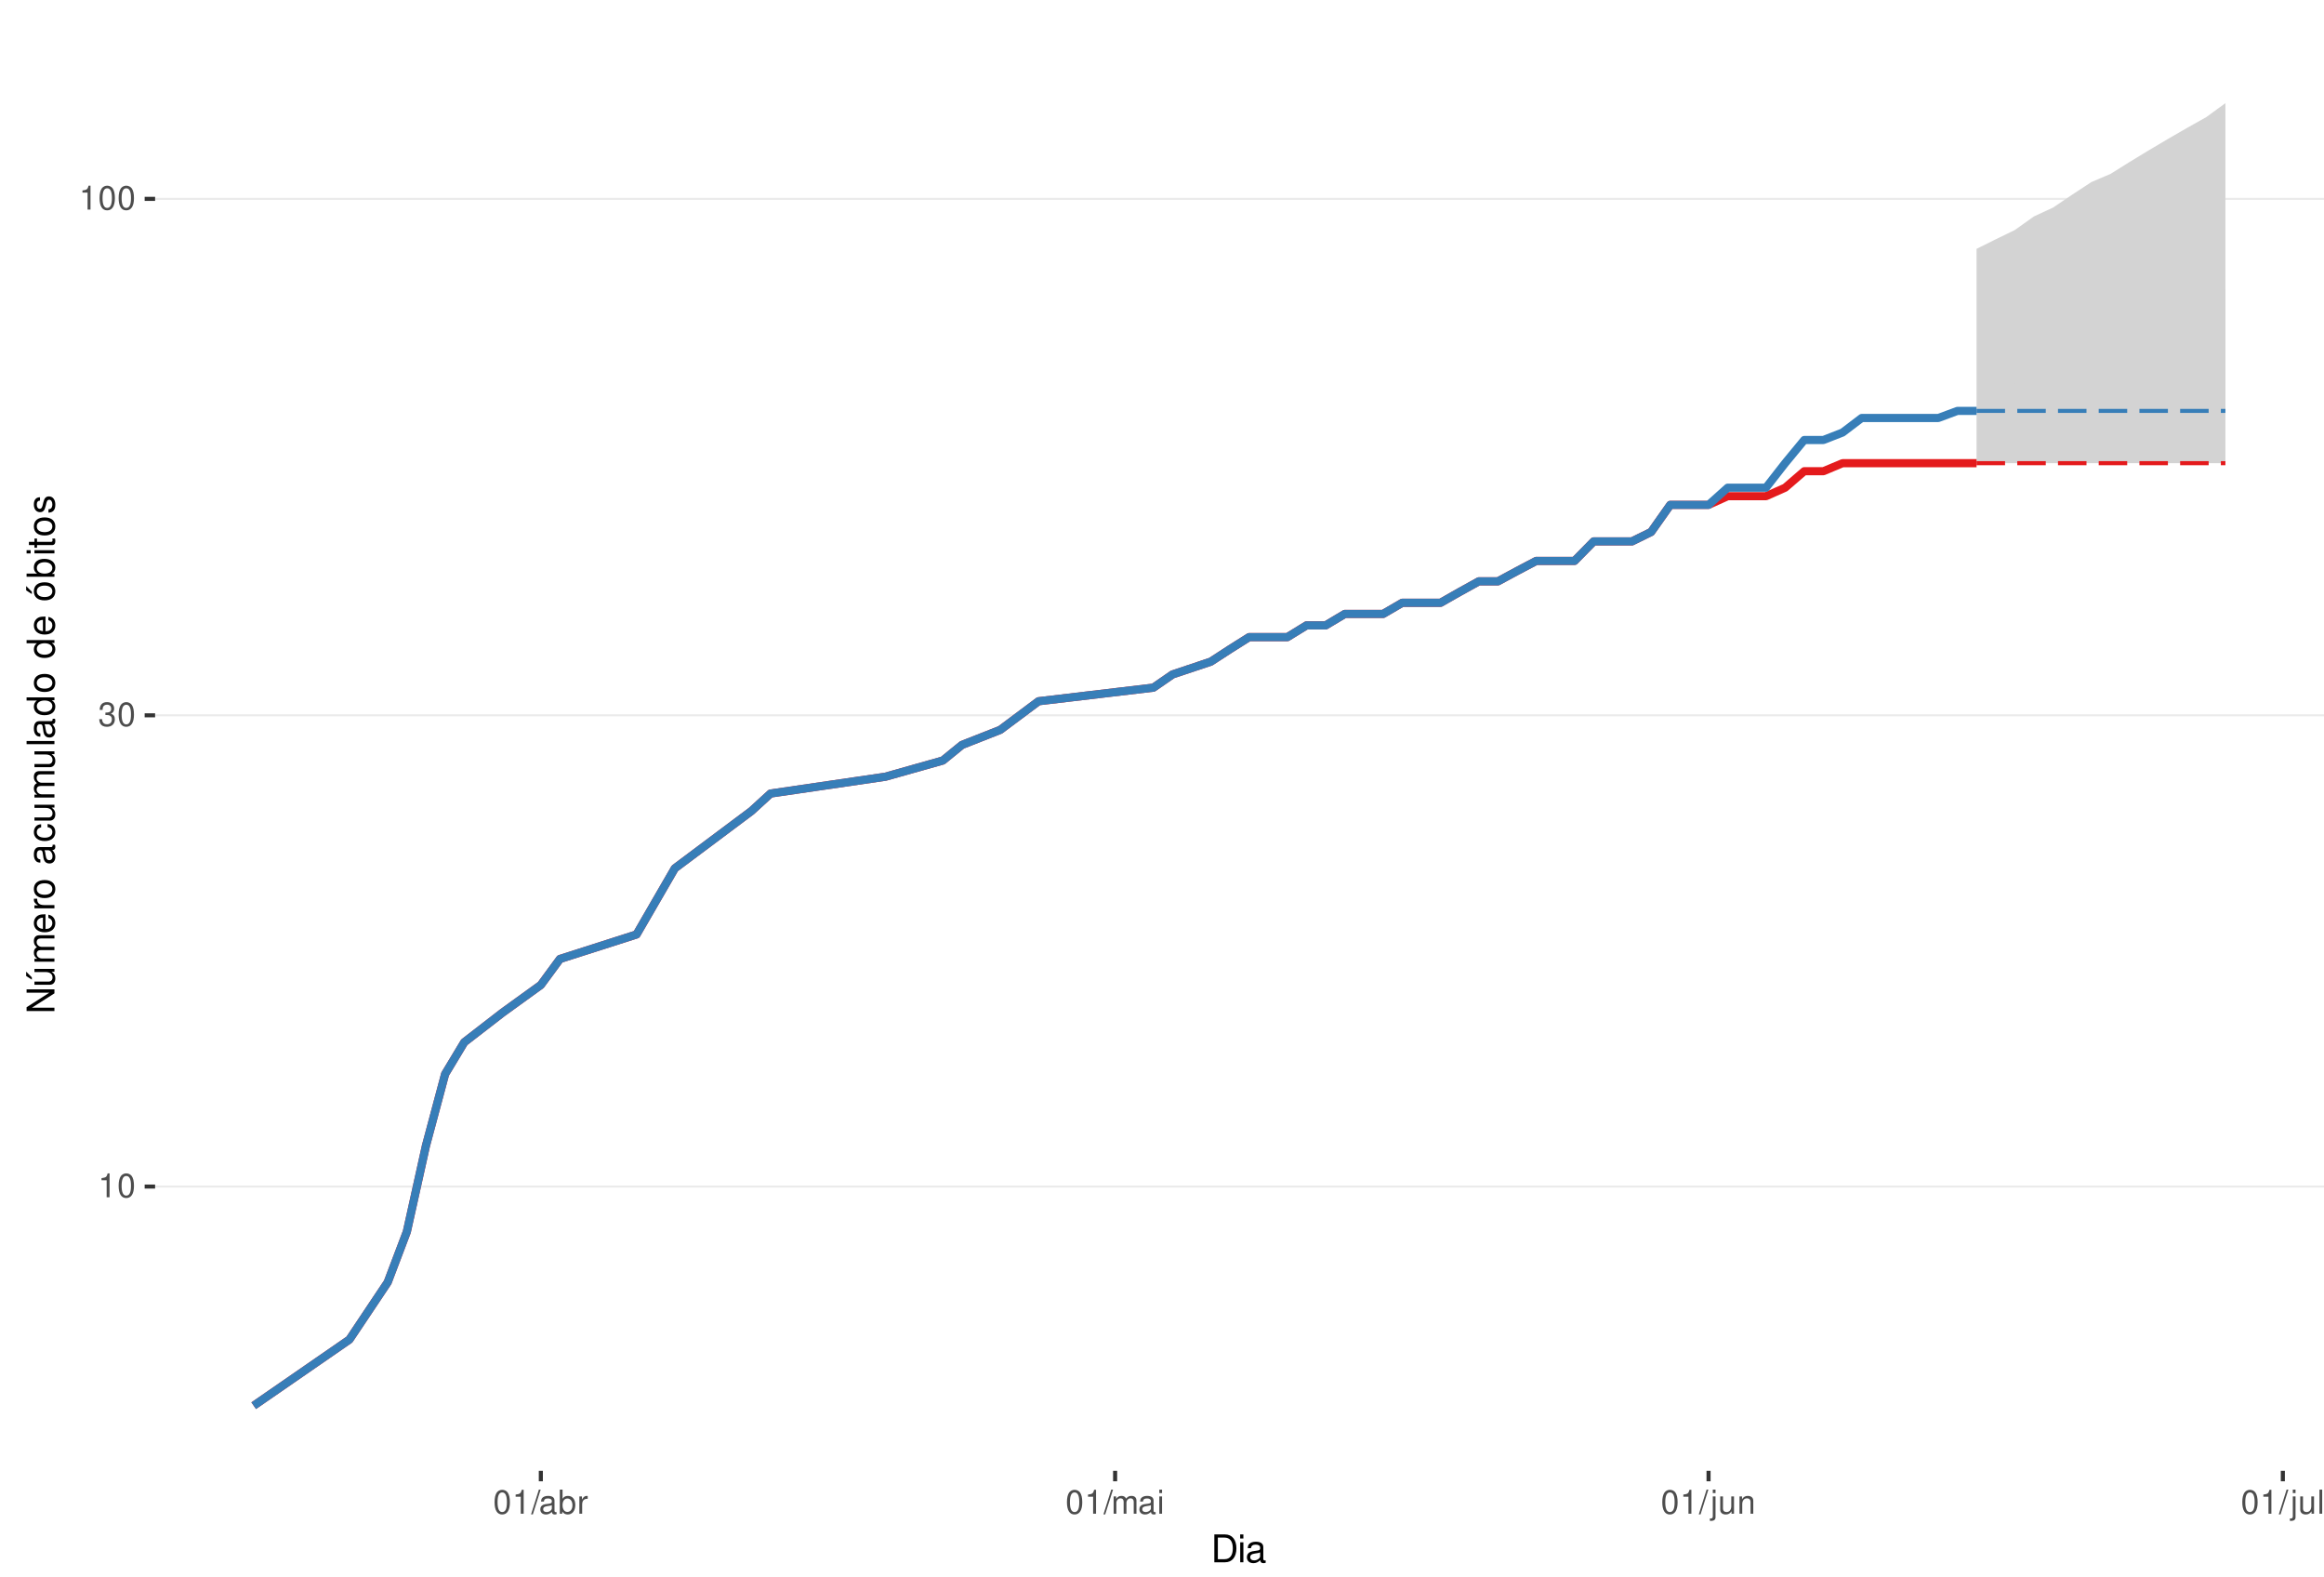
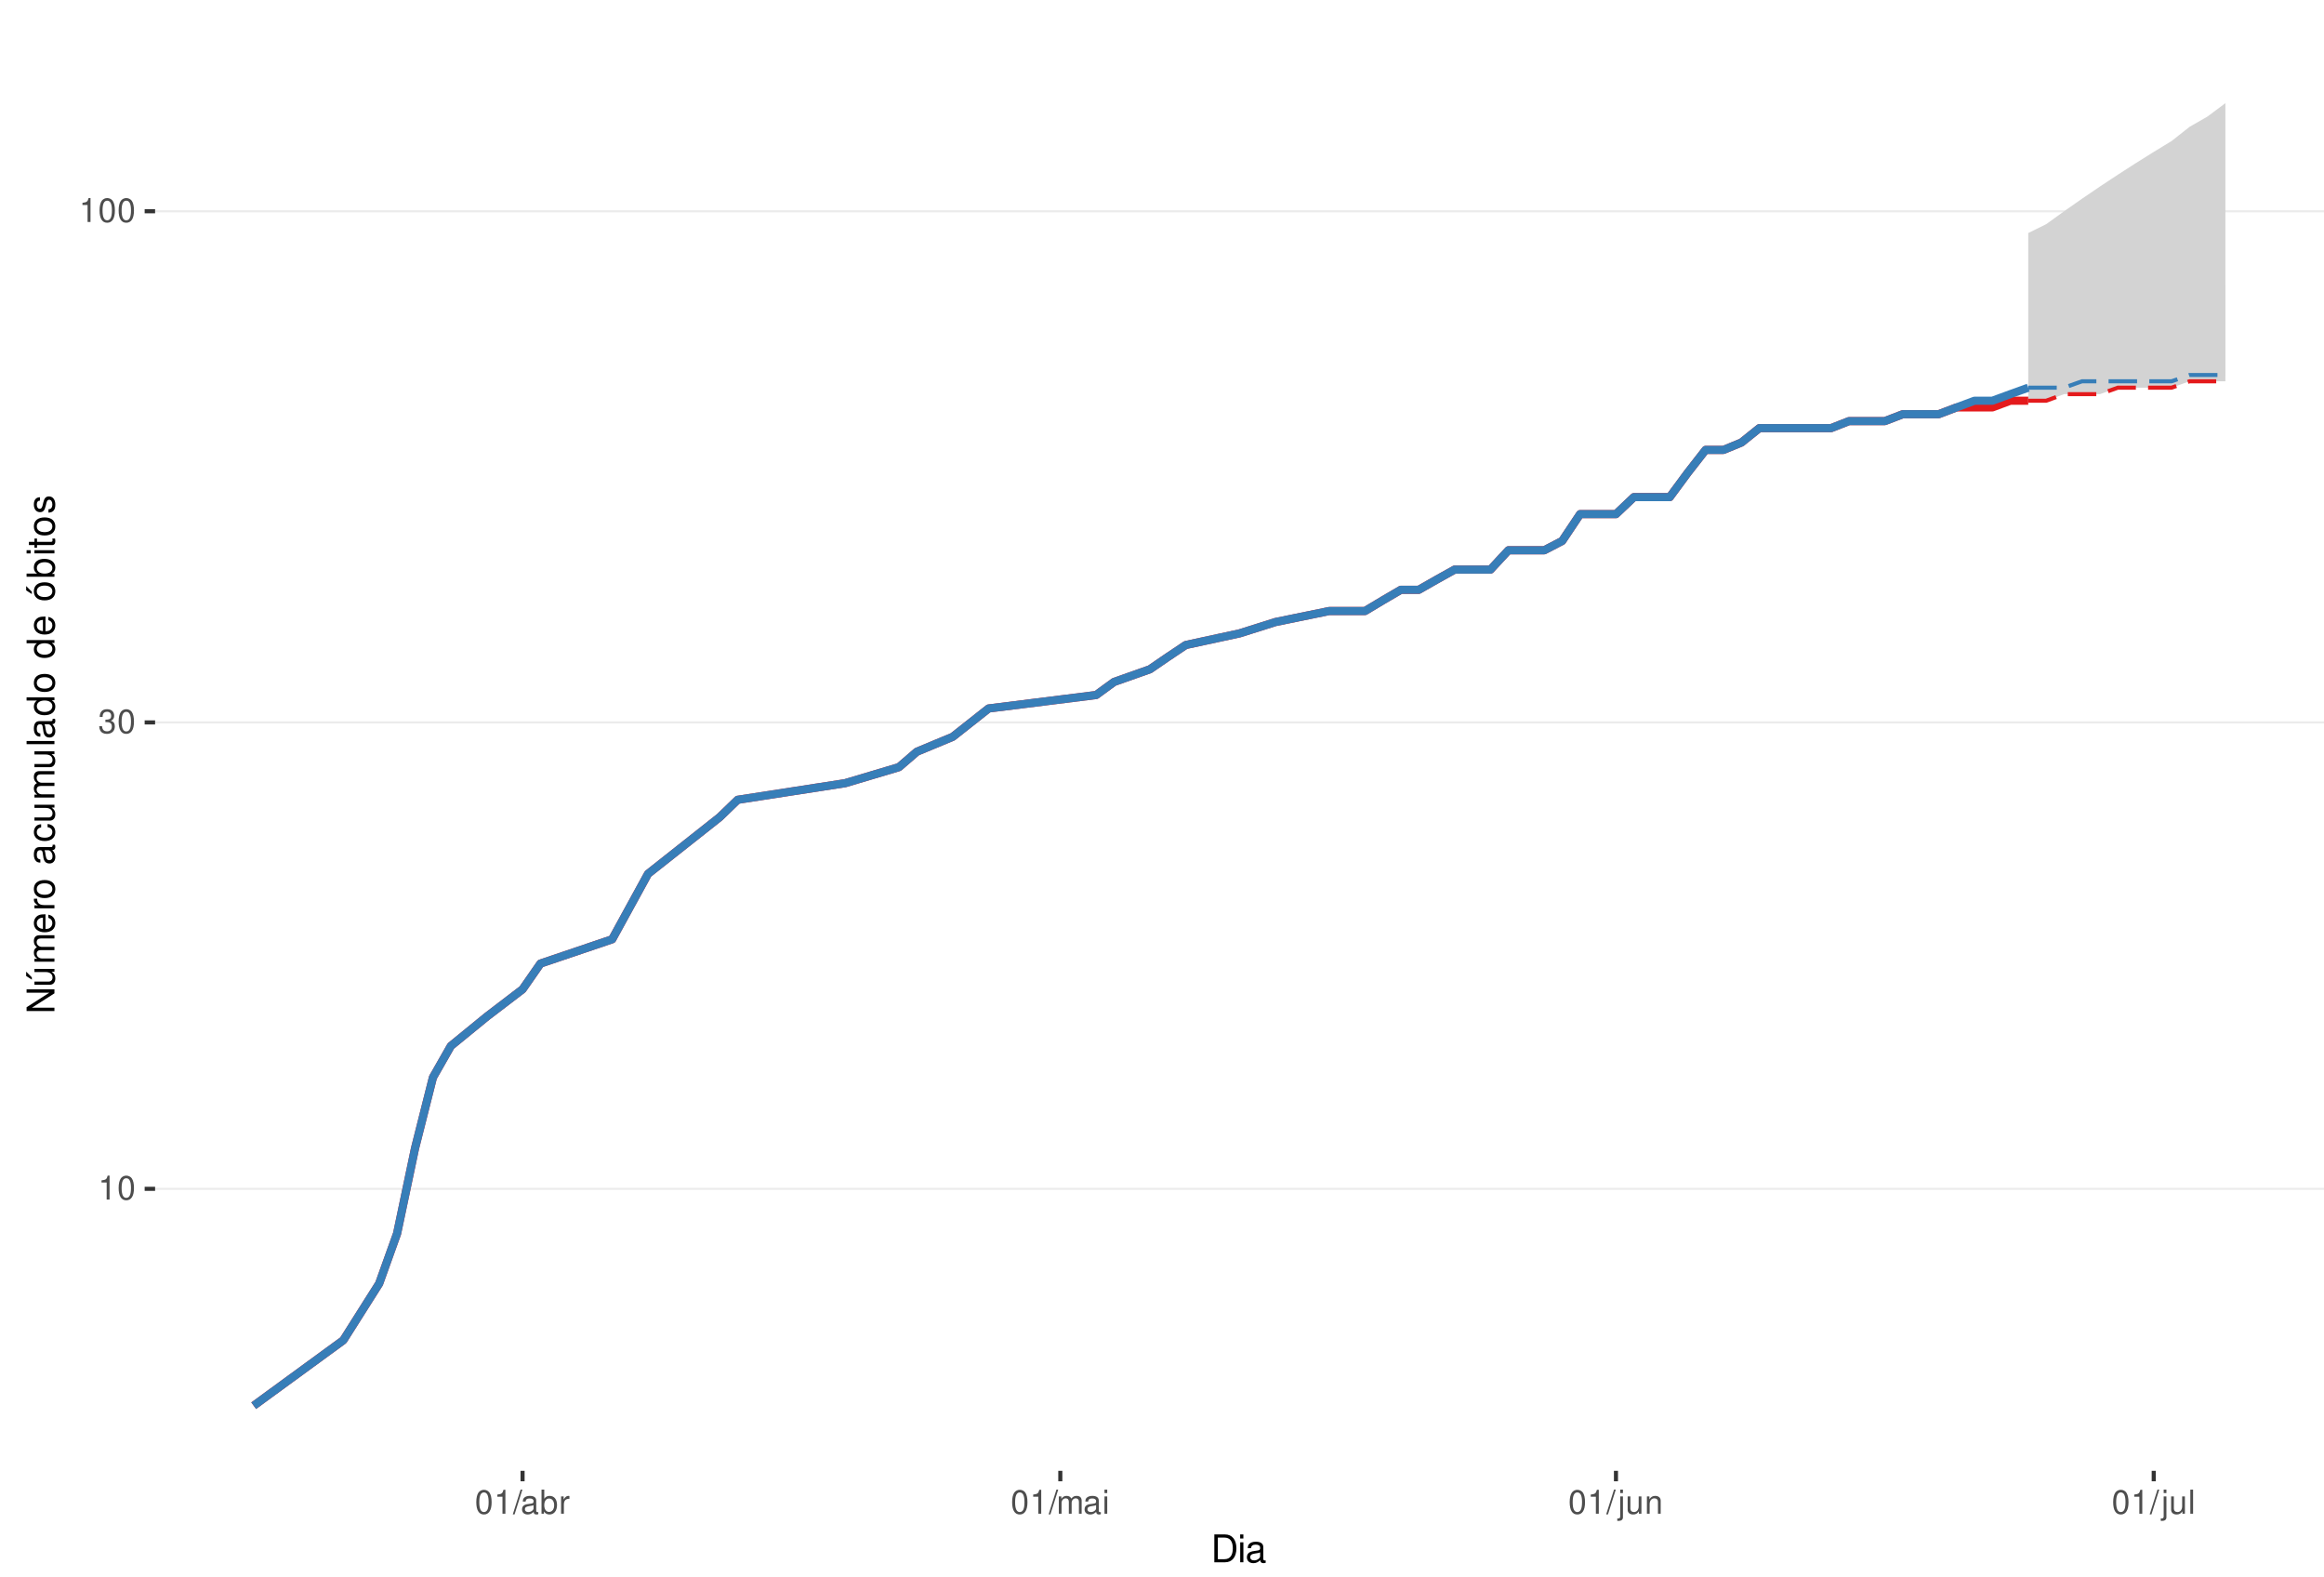
<svg xmlns="http://www.w3.org/2000/svg" xmlns:xlink="http://www.w3.org/1999/xlink" width="609pt" height="413pt" viewBox="0 0 609 413" version="1.1">
  <defs>
    <g>
      <symbol overflow="visible" id="glyph0-0">
        <path style="stroke:none;" d="" />
      </symbol>
      <symbol overflow="visible" id="glyph0-1">
        <path style="stroke:none;" d="M 2.234 -4.453 L 2.234 0 L 3 0 L 3 -6.266 L 2.5 -6.266 C 2.234 -5.297 2.062 -5.172 0.891 -5.016 L 0.891 -4.453 Z M 2.234 -4.453 " />
      </symbol>
      <symbol overflow="visible" id="glyph0-2">
        <path style="stroke:none;" d="M 2.375 -6.266 C 1.812 -6.266 1.297 -6 0.969 -5.578 C 0.578 -5.016 0.375 -4.188 0.375 -3.031 C 0.375 -0.922 1.062 0.203 2.375 0.203 C 3.672 0.203 4.391 -0.922 4.391 -2.984 C 4.391 -4.188 4.203 -5 3.797 -5.578 C 3.469 -6 2.953 -6.266 2.375 -6.266 Z M 2.375 -5.578 C 3.203 -5.578 3.609 -4.75 3.609 -3.047 C 3.609 -1.266 3.219 -0.438 2.359 -0.438 C 1.562 -0.438 1.156 -1.297 1.156 -3.016 C 1.156 -4.75 1.562 -5.578 2.375 -5.578 Z M 2.375 -5.578 " />
      </symbol>
      <symbol overflow="visible" id="glyph0-3">
        <path style="stroke:none;" d="M 1.906 -2.875 L 2.328 -2.875 C 3.156 -2.875 3.594 -2.5 3.594 -1.734 C 3.594 -0.953 3.125 -0.469 2.344 -0.469 C 1.5 -0.469 1.094 -0.906 1.031 -1.812 L 0.281 -1.812 C 0.312 -1.312 0.391 -0.984 0.547 -0.703 C 0.859 -0.109 1.469 0.203 2.297 0.203 C 3.562 0.203 4.375 -0.562 4.375 -1.75 C 4.375 -2.547 4.078 -2.984 3.344 -3.234 C 3.906 -3.469 4.203 -3.906 4.203 -4.531 C 4.203 -5.609 3.5 -6.266 2.328 -6.266 C 1.094 -6.266 0.438 -5.562 0.406 -4.234 L 1.172 -4.234 C 1.172 -4.625 1.219 -4.844 1.312 -5.031 C 1.484 -5.391 1.859 -5.594 2.344 -5.594 C 3.016 -5.594 3.422 -5.188 3.422 -4.516 C 3.422 -4.062 3.266 -3.797 2.922 -3.656 C 2.719 -3.562 2.438 -3.531 1.906 -3.516 Z M 1.906 -2.875 " />
      </symbol>
      <symbol overflow="visible" id="glyph0-4">
        <path style="stroke:none;" d="M 1.984 -6.312 L -0.062 0.172 L 0.406 0.172 L 2.453 -6.312 Z M 1.984 -6.312 " />
      </symbol>
      <symbol overflow="visible" id="glyph0-5">
        <path style="stroke:none;" d="M 4.625 -0.422 C 4.547 -0.406 4.516 -0.406 4.469 -0.406 C 4.219 -0.406 4.078 -0.531 4.078 -0.766 L 4.078 -3.422 C 4.078 -4.234 3.5 -4.672 2.375 -4.672 C 1.719 -4.672 1.188 -4.469 0.875 -4.141 C 0.672 -3.906 0.578 -3.641 0.562 -3.188 L 1.297 -3.188 C 1.344 -3.75 1.672 -4 2.359 -4 C 3.016 -4 3.375 -3.75 3.375 -3.328 L 3.375 -3.141 C 3.359 -2.828 3.203 -2.703 2.609 -2.625 C 1.594 -2.5 1.438 -2.469 1.156 -2.359 C 0.625 -2.125 0.359 -1.734 0.359 -1.141 C 0.359 -0.312 0.938 0.203 1.859 0.203 C 2.422 0.203 2.875 0 3.391 -0.469 C 3.438 0 3.672 0.203 4.141 0.203 C 4.297 0.203 4.391 0.188 4.625 0.125 Z M 3.375 -1.422 C 3.375 -1.188 3.297 -1.031 3.078 -0.844 C 2.781 -0.578 2.438 -0.438 2.016 -0.438 C 1.453 -0.438 1.109 -0.703 1.109 -1.156 C 1.109 -1.641 1.422 -1.875 2.203 -1.984 C 2.984 -2.094 3.125 -2.125 3.375 -2.234 Z M 3.375 -1.422 " />
      </symbol>
      <symbol overflow="visible" id="glyph0-6">
        <path style="stroke:none;" d="M 0.469 -6.312 L 0.469 0 L 1.109 0 L 1.109 -0.578 C 1.469 -0.047 1.922 0.203 2.547 0.203 C 3.75 0.203 4.531 -0.781 4.531 -2.281 C 4.531 -3.75 3.797 -4.672 2.594 -4.672 C 1.969 -4.672 1.531 -4.438 1.188 -3.922 L 1.188 -6.312 Z M 2.453 -3.984 C 3.25 -3.984 3.781 -3.297 3.781 -2.203 C 3.781 -1.172 3.234 -0.469 2.453 -0.469 C 1.672 -0.469 1.188 -1.172 1.188 -2.234 C 1.188 -3.297 1.672 -3.984 2.453 -3.984 Z M 2.453 -3.984 " />
      </symbol>
      <symbol overflow="visible" id="glyph0-7">
        <path style="stroke:none;" d="M 0.594 -4.531 L 0.594 0 L 1.328 0 L 1.328 -2.359 C 1.328 -3.438 1.781 -3.938 2.781 -3.906 L 2.781 -4.641 C 2.656 -4.656 2.594 -4.672 2.5 -4.672 C 2.031 -4.672 1.672 -4.391 1.266 -3.719 L 1.266 -4.531 Z M 0.594 -4.531 " />
      </symbol>
      <symbol overflow="visible" id="glyph0-8">
        <path style="stroke:none;" d="M 0.609 -4.531 L 0.609 0 L 1.328 0 L 1.328 -2.844 C 1.328 -3.5 1.812 -4.031 2.391 -4.031 C 2.938 -4.031 3.234 -3.703 3.234 -3.125 L 3.234 0 L 3.969 0 L 3.969 -2.844 C 3.969 -3.5 4.438 -4.031 5.031 -4.031 C 5.562 -4.031 5.875 -3.703 5.875 -3.125 L 5.875 0 L 6.594 0 L 6.594 -3.406 C 6.594 -4.219 6.125 -4.672 5.281 -4.672 C 4.672 -4.672 4.312 -4.484 3.891 -3.969 C 3.625 -4.453 3.25 -4.672 2.672 -4.672 C 2.062 -4.672 1.656 -4.438 1.266 -3.891 L 1.266 -4.531 Z M 0.609 -4.531 " />
      </symbol>
      <symbol overflow="visible" id="glyph0-9">
        <path style="stroke:none;" d="M 1.297 -4.531 L 0.578 -4.531 L 0.578 0 L 1.297 0 Z M 1.297 -6.312 L 0.578 -6.312 L 0.578 -5.406 L 1.297 -5.406 Z M 1.297 -6.312 " />
      </symbol>
      <symbol overflow="visible" id="glyph0-10">
        <path style="stroke:none;" d="M 0.609 -4.531 L 0.609 0.656 C 0.609 1.109 0.469 1.25 0.016 1.25 C -0.031 1.25 -0.062 1.25 -0.156 1.25 L -0.156 1.859 C -0.062 1.875 -0.031 1.891 0.094 1.891 C 0.906 1.891 1.328 1.562 1.328 0.938 L 1.328 -4.531 Z M 1.328 -6.312 L 0.609 -6.312 L 0.609 -5.406 L 1.328 -5.406 Z M 1.328 -6.312 " />
      </symbol>
      <symbol overflow="visible" id="glyph0-11">
        <path style="stroke:none;" d="M 4.172 0 L 4.172 -4.531 L 3.453 -4.531 L 3.453 -1.969 C 3.453 -1.031 2.969 -0.438 2.219 -0.438 C 1.641 -0.438 1.281 -0.781 1.281 -1.328 L 1.281 -4.531 L 0.562 -4.531 L 0.562 -1.031 C 0.562 -0.281 1.125 0.203 2.016 0.203 C 2.672 0.203 3.094 -0.031 3.516 -0.625 L 3.516 0 Z M 4.172 0 " />
      </symbol>
      <symbol overflow="visible" id="glyph0-12">
        <path style="stroke:none;" d="M 0.609 -4.531 L 0.609 0 L 1.328 0 L 1.328 -2.5 C 1.328 -3.422 1.812 -4.031 2.562 -4.031 C 3.141 -4.031 3.5 -3.688 3.5 -3.141 L 3.5 0 L 4.219 0 L 4.219 -3.422 C 4.219 -4.188 3.656 -4.672 2.781 -4.672 C 2.109 -4.672 1.672 -4.406 1.266 -3.781 L 1.266 -4.531 Z M 0.609 -4.531 " />
      </symbol>
      <symbol overflow="visible" id="glyph0-13">
        <path style="stroke:none;" d="M 1.312 -6.312 L 0.594 -6.312 L 0.594 0 L 1.312 0 Z M 1.312 -6.312 " />
      </symbol>
      <symbol overflow="visible" id="glyph1-0">
        <path style="stroke:none;" d="" />
      </symbol>
      <symbol overflow="visible" id="glyph1-1">
        <path style="stroke:none;" d="M 0.891 0 L 3.703 0 C 5.547 0 6.672 -1.375 6.672 -3.656 C 6.672 -5.906 5.547 -7.297 3.703 -7.297 L 0.891 -7.297 Z M 1.812 -0.812 L 1.812 -6.469 L 3.547 -6.469 C 4.984 -6.469 5.734 -5.5 5.734 -3.641 C 5.734 -1.797 4.984 -0.812 3.547 -0.812 Z M 1.812 -0.812 " />
      </symbol>
      <symbol overflow="visible" id="glyph1-2">
        <path style="stroke:none;" d="M 1.5 -5.234 L 0.672 -5.234 L 0.672 0 L 1.5 0 Z M 1.5 -7.297 L 0.656 -7.297 L 0.656 -6.234 L 1.5 -6.234 Z M 1.5 -7.297 " />
      </symbol>
      <symbol overflow="visible" id="glyph1-3">
        <path style="stroke:none;" d="M 5.344 -0.484 C 5.266 -0.469 5.219 -0.469 5.172 -0.469 C 4.875 -0.469 4.719 -0.625 4.719 -0.875 L 4.719 -3.953 C 4.719 -4.891 4.047 -5.391 2.75 -5.391 C 1.984 -5.391 1.375 -5.172 1.016 -4.781 C 0.766 -4.516 0.672 -4.203 0.656 -3.688 L 1.484 -3.688 C 1.562 -4.328 1.938 -4.625 2.719 -4.625 C 3.484 -4.625 3.891 -4.344 3.891 -3.844 L 3.891 -3.625 C 3.875 -3.266 3.703 -3.125 3.016 -3.047 C 1.844 -2.891 1.656 -2.844 1.344 -2.719 C 0.734 -2.453 0.422 -2 0.422 -1.312 C 0.422 -0.375 1.078 0.234 2.141 0.234 C 2.797 0.234 3.328 0 3.922 -0.547 C 3.984 0 4.234 0.234 4.781 0.234 C 4.953 0.234 5.062 0.203 5.344 0.141 Z M 3.891 -1.656 C 3.891 -1.375 3.812 -1.203 3.562 -0.969 C 3.219 -0.656 2.812 -0.5 2.312 -0.5 C 1.672 -0.5 1.297 -0.812 1.297 -1.344 C 1.297 -1.891 1.656 -2.172 2.547 -2.297 C 3.438 -2.422 3.609 -2.453 3.891 -2.594 Z M 3.891 -1.656 " />
      </symbol>
      <symbol overflow="visible" id="glyph2-0">
        <path style="stroke:none;" d="" />
      </symbol>
      <symbol overflow="visible" id="glyph2-1">
        <path style="stroke:none;" d="M -7.297 -6.453 L -7.297 -5.578 L -1.328 -5.578 L -7.297 -1.766 L -7.297 -0.766 L 0 -0.766 L 0 -1.641 L -5.906 -1.641 L 0 -5.406 L 0 -6.453 Z M -7.297 -6.453 " />
      </symbol>
      <symbol overflow="visible" id="glyph2-2">
        <path style="stroke:none;" d="M 0 -4.812 L -5.234 -4.812 L -5.234 -3.984 L -2.266 -3.984 C -1.203 -3.984 -0.5 -3.438 -0.5 -2.562 C -0.5 -1.906 -0.906 -1.484 -1.531 -1.484 L -5.234 -1.484 L -5.234 -0.656 L -1.203 -0.656 C -0.328 -0.656 0.234 -1.297 0.234 -2.312 C 0.234 -3.094 -0.047 -3.578 -0.734 -4.062 L 0 -4.062 Z M -7.406 -2.953 L -5.922 -2 L -5.922 -2.594 L -7.406 -4.094 Z M -7.406 -2.953 " />
      </symbol>
      <symbol overflow="visible" id="glyph2-3">
        <path style="stroke:none;" d="M -5.234 -0.703 L 0 -0.703 L 0 -1.547 L -3.297 -1.547 C -4.047 -1.547 -4.656 -2.094 -4.656 -2.766 C -4.656 -3.391 -4.281 -3.734 -3.609 -3.734 L 0 -3.734 L 0 -4.578 L -3.297 -4.578 C -4.047 -4.578 -4.656 -5.125 -4.656 -5.812 C -4.656 -6.422 -4.266 -6.781 -3.609 -6.781 L 0 -6.781 L 0 -7.625 L -3.938 -7.625 C -4.875 -7.625 -5.391 -7.078 -5.391 -6.094 C -5.391 -5.406 -5.188 -4.984 -4.594 -4.484 C -5.156 -4.188 -5.391 -3.766 -5.391 -3.078 C -5.391 -2.375 -5.125 -1.906 -4.5 -1.469 L -5.234 -1.469 Z M -5.234 -0.703 " />
      </symbol>
      <symbol overflow="visible" id="glyph2-4">
        <path style="stroke:none;" d="M -2.344 -5.125 C -3.141 -5.125 -3.625 -5.062 -4.016 -4.922 C -4.875 -4.578 -5.391 -3.781 -5.391 -2.797 C -5.391 -1.344 -4.281 -0.406 -2.547 -0.406 C -0.812 -0.406 0.234 -1.297 0.234 -2.781 C 0.234 -3.984 -0.453 -4.812 -1.594 -5.016 L -1.594 -4.188 C -0.906 -3.953 -0.547 -3.484 -0.547 -2.812 C -0.547 -2.281 -0.781 -1.828 -1.219 -1.547 C -1.516 -1.344 -1.812 -1.281 -2.344 -1.266 Z M -3.016 -1.297 C -3.984 -1.359 -4.625 -1.953 -4.625 -2.797 C -4.625 -3.641 -3.953 -4.234 -3.016 -4.234 Z M -3.016 -1.297 " />
      </symbol>
      <symbol overflow="visible" id="glyph2-5">
        <path style="stroke:none;" d="M -5.234 -0.688 L 0 -0.688 L 0 -1.531 L -2.719 -1.531 C -3.984 -1.547 -4.547 -2.062 -4.516 -3.203 L -5.359 -3.203 C -5.375 -3.062 -5.391 -2.984 -5.391 -2.891 C -5.391 -2.344 -5.062 -1.938 -4.297 -1.453 L -5.234 -1.453 Z M -5.234 -0.688 " />
      </symbol>
      <symbol overflow="visible" id="glyph2-6">
        <path style="stroke:none;" d="M -5.391 -2.719 C -5.391 -1.234 -4.344 -0.359 -2.578 -0.359 C -0.812 -0.359 0.234 -1.234 0.234 -2.734 C 0.234 -4.203 -0.812 -5.094 -2.547 -5.094 C -4.359 -5.094 -5.391 -4.234 -5.391 -2.719 Z M -4.625 -2.734 C -4.625 -3.672 -3.844 -4.234 -2.547 -4.234 C -1.312 -4.234 -0.547 -3.656 -0.547 -2.734 C -0.547 -1.797 -1.312 -1.234 -2.578 -1.234 C -3.844 -1.234 -4.625 -1.797 -4.625 -2.734 Z M -4.625 -2.734 " />
      </symbol>
      <symbol overflow="visible" id="glyph2-7">
        <path style="stroke:none;" d="" />
      </symbol>
      <symbol overflow="visible" id="glyph2-8">
        <path style="stroke:none;" d="M -0.484 -5.344 C -0.469 -5.266 -0.469 -5.219 -0.469 -5.172 C -0.469 -4.875 -0.625 -4.719 -0.875 -4.719 L -3.953 -4.719 C -4.891 -4.719 -5.391 -4.047 -5.391 -2.75 C -5.391 -1.984 -5.172 -1.375 -4.781 -1.016 C -4.516 -0.766 -4.203 -0.672 -3.688 -0.656 L -3.688 -1.484 C -4.328 -1.562 -4.625 -1.938 -4.625 -2.719 C -4.625 -3.484 -4.344 -3.891 -3.844 -3.891 L -3.625 -3.891 C -3.266 -3.875 -3.125 -3.703 -3.047 -3.016 C -2.891 -1.844 -2.844 -1.656 -2.719 -1.344 C -2.453 -0.734 -2 -0.422 -1.312 -0.422 C -0.375 -0.422 0.234 -1.078 0.234 -2.141 C 0.234 -2.797 0 -3.328 -0.547 -3.922 C 0 -3.984 0.234 -4.234 0.234 -4.781 C 0.234 -4.953 0.203 -5.062 0.141 -5.344 Z M -1.656 -3.891 C -1.375 -3.891 -1.203 -3.812 -0.969 -3.562 C -0.656 -3.219 -0.5 -2.812 -0.5 -2.312 C -0.5 -1.672 -0.812 -1.297 -1.344 -1.297 C -1.891 -1.297 -2.172 -1.656 -2.297 -2.547 C -2.422 -3.438 -2.453 -3.609 -2.594 -3.891 Z M -1.656 -3.891 " />
      </symbol>
      <symbol overflow="visible" id="glyph2-9">
        <path style="stroke:none;" d="M -3.484 -4.703 C -3.984 -4.672 -4.312 -4.562 -4.609 -4.359 C -5.094 -4 -5.391 -3.375 -5.391 -2.641 C -5.391 -1.219 -4.266 -0.312 -2.531 -0.312 C -0.844 -0.312 0.234 -1.203 0.234 -2.625 C 0.234 -3.875 -0.516 -4.672 -1.797 -4.766 L -1.797 -3.938 C -0.953 -3.797 -0.547 -3.359 -0.547 -2.656 C -0.547 -1.734 -1.297 -1.188 -2.531 -1.188 C -3.844 -1.188 -4.625 -1.719 -4.625 -2.625 C -4.625 -3.328 -4.203 -3.766 -3.484 -3.875 Z M -3.484 -4.703 " />
      </symbol>
      <symbol overflow="visible" id="glyph2-10">
        <path style="stroke:none;" d="M 0 -4.812 L -5.234 -4.812 L -5.234 -3.984 L -2.266 -3.984 C -1.203 -3.984 -0.5 -3.438 -0.5 -2.562 C -0.5 -1.906 -0.906 -1.484 -1.531 -1.484 L -5.234 -1.484 L -5.234 -0.656 L -1.203 -0.656 C -0.328 -0.656 0.234 -1.297 0.234 -2.312 C 0.234 -3.094 -0.047 -3.578 -0.734 -4.062 L 0 -4.062 Z M 0 -4.812 " />
      </symbol>
      <symbol overflow="visible" id="glyph2-11">
        <path style="stroke:none;" d="M -7.297 -1.516 L -7.297 -0.688 L 0 -0.688 L 0 -1.516 Z M -7.297 -1.516 " />
      </symbol>
      <symbol overflow="visible" id="glyph2-12">
        <path style="stroke:none;" d="M -7.297 -4.953 L -7.297 -4.125 L -4.578 -4.125 C -5.109 -3.766 -5.391 -3.203 -5.391 -2.516 C -5.391 -1.156 -4.297 -0.266 -2.625 -0.266 C -0.859 -0.266 0.234 -1.125 0.234 -2.547 C 0.234 -3.266 -0.047 -3.766 -0.688 -4.203 L 0 -4.203 L 0 -4.953 Z M -4.609 -2.656 C -4.609 -3.547 -3.812 -4.125 -2.562 -4.125 C -1.344 -4.125 -0.547 -3.547 -0.547 -2.656 C -0.547 -1.734 -1.359 -1.125 -2.578 -1.125 C -3.797 -1.125 -4.609 -1.734 -4.609 -2.656 Z M -4.609 -2.656 " />
      </symbol>
      <symbol overflow="visible" id="glyph2-13">
        <path style="stroke:none;" d="M -5.391 -2.719 C -5.391 -1.234 -4.344 -0.359 -2.578 -0.359 C -0.812 -0.359 0.234 -1.234 0.234 -2.734 C 0.234 -4.203 -0.812 -5.094 -2.547 -5.094 C -4.359 -5.094 -5.391 -4.234 -5.391 -2.719 Z M -4.625 -2.734 C -4.625 -3.672 -3.844 -4.234 -2.547 -4.234 C -1.312 -4.234 -0.547 -3.656 -0.547 -2.734 C -0.547 -1.797 -1.312 -1.234 -2.578 -1.234 C -3.844 -1.234 -4.625 -1.797 -4.625 -2.734 Z M -7.406 -2.984 L -5.922 -2.016 L -5.922 -2.625 L -7.406 -4.109 Z M -7.406 -2.984 " />
      </symbol>
      <symbol overflow="visible" id="glyph2-14">
        <path style="stroke:none;" d="M -7.297 -0.547 L 0 -0.547 L 0 -1.297 L -0.672 -1.297 C -0.062 -1.688 0.234 -2.219 0.234 -2.953 C 0.234 -4.328 -0.906 -5.234 -2.641 -5.234 C -4.344 -5.234 -5.391 -4.375 -5.391 -2.984 C -5.391 -2.266 -5.125 -1.766 -4.531 -1.375 L -7.297 -1.375 Z M -4.609 -2.828 C -4.609 -3.766 -3.797 -4.359 -2.547 -4.359 C -1.359 -4.359 -0.547 -3.734 -0.547 -2.828 C -0.547 -1.938 -1.344 -1.375 -2.578 -1.375 C -3.812 -1.375 -4.609 -1.938 -4.609 -2.828 Z M -4.609 -2.828 " />
      </symbol>
      <symbol overflow="visible" id="glyph2-15">
        <path style="stroke:none;" d="M -5.234 -1.5 L -5.234 -0.672 L 0 -0.672 L 0 -1.5 Z M -7.297 -1.5 L -7.297 -0.656 L -6.234 -0.656 L -6.234 -1.5 Z M -7.297 -1.5 " />
      </symbol>
      <symbol overflow="visible" id="glyph2-16">
        <path style="stroke:none;" d="M -5.234 -2.547 L -5.234 -1.688 L -6.688 -1.688 L -6.688 -0.844 L -5.234 -0.844 L -5.234 -0.141 L -4.562 -0.141 L -4.562 -0.844 L -0.594 -0.844 C -0.062 -0.844 0.234 -1.203 0.234 -1.859 C 0.234 -2.078 0.203 -2.266 0.156 -2.547 L -0.547 -2.547 C -0.516 -2.422 -0.5 -2.312 -0.5 -2.141 C -0.5 -1.781 -0.594 -1.688 -0.969 -1.688 L -4.562 -1.688 L -4.562 -2.547 Z M -5.234 -2.547 " />
      </symbol>
      <symbol overflow="visible" id="glyph2-17">
        <path style="stroke:none;" d="M -3.781 -4.375 C -4.812 -4.375 -5.391 -3.688 -5.391 -2.484 C -5.391 -1.266 -4.766 -0.469 -3.797 -0.469 C -2.969 -0.469 -2.578 -0.891 -2.281 -2.125 L -2.094 -2.906 C -1.953 -3.484 -1.734 -3.719 -1.375 -3.719 C -0.875 -3.719 -0.547 -3.234 -0.547 -2.5 C -0.547 -2.047 -0.672 -1.672 -0.891 -1.453 C -1.047 -1.328 -1.188 -1.266 -1.562 -1.219 L -1.562 -0.344 C -0.344 -0.375 0.234 -1.062 0.234 -2.438 C 0.234 -3.75 -0.422 -4.594 -1.438 -4.594 C -2.203 -4.594 -2.641 -4.156 -2.891 -3.109 L -3.078 -2.312 C -3.234 -1.625 -3.453 -1.344 -3.828 -1.344 C -4.312 -1.344 -4.625 -1.766 -4.625 -2.453 C -4.625 -3.125 -4.328 -3.484 -3.781 -3.5 Z M -3.781 -4.375 " />
      </symbol>
    </g>
    <clipPath id="clip1">
      <path d="M 40.645 9.961 L 609 9.961 L 609 385.328 L 40.645 385.328 Z M 40.645 9.961 " />
    </clipPath>
    <clipPath id="clip2">
-       <path d="M 40.645 310 L 609 310 L 609 312 L 40.645 312 Z M 40.645 310 " />
+       <path d="M 40.645 311 L 609 311 L 609 312 L 40.645 312 Z M 40.645 311 " />
    </clipPath>
    <clipPath id="clip3">
-       <path d="M 40.645 187 L 609 187 L 609 188 L 40.645 188 Z M 40.645 187 " />
+       <path d="M 40.645 188 L 609 188 L 609 190 L 40.645 190 Z M 40.645 188 " />
    </clipPath>
    <clipPath id="clip4">
-       <path d="M 40.645 51 L 609 51 L 609 53 L 40.645 53 Z M 40.645 51 " />
+       <path d="M 40.645 55 L 609 55 L 609 56 L 40.645 56 Z M 40.645 55 " />
    </clipPath>
  </defs>
  <g id="surface318">
    <rect x="0" y="0" width="609" height="413" style="fill:rgb(100%,100%,100%);fill-opacity:1;stroke:none;" />
    <rect x="0" y="0" width="609" height="413" style="fill:rgb(100%,100%,100%);fill-opacity:1;stroke:none;" />
    <path style="fill:none;stroke-width:1.067;stroke-linecap:round;stroke-linejoin:round;stroke:rgb(100%,100%,100%);stroke-opacity:1;stroke-miterlimit:10;" d="M 0 413 L 609 413 L 609 0 L 0 0 Z M 0 413 " />
    <g clip-path="url(#clip1)" clip-rule="nonzero">
      <path style=" stroke:none;fill-rule:nonzero;fill:rgb(100%,100%,100%);fill-opacity:1;" d="M 40.645 385.328 L 609 385.328 L 609 9.961 L 40.645 9.961 Z M 40.645 385.328 " />
    </g>
    <g clip-path="url(#clip2)" clip-rule="nonzero">
-       <path style="fill:none;stroke-width:0.533;stroke-linecap:butt;stroke-linejoin:round;stroke:rgb(92.157%,92.157%,92.157%);stroke-opacity:1;stroke-miterlimit:10;" d="M 40.645 310.859 L 609 310.859 " />
+       <path style="fill:none;stroke-width:0.533;stroke-linecap:butt;stroke-linejoin:round;stroke:rgb(92.157%,92.157%,92.157%);stroke-opacity:1;stroke-miterlimit:10;" d="M 40.645 311.449 L 609 311.449 " />
    </g>
    <g clip-path="url(#clip3)" clip-rule="nonzero">
-       <path style="fill:none;stroke-width:0.533;stroke-linecap:butt;stroke-linejoin:round;stroke:rgb(92.157%,92.157%,92.157%);stroke-opacity:1;stroke-miterlimit:10;" d="M 40.645 187.402 L 609 187.402 " />
+       <path style="fill:none;stroke-width:0.533;stroke-linecap:butt;stroke-linejoin:round;stroke:rgb(92.157%,92.157%,92.157%);stroke-opacity:1;stroke-miterlimit:10;" d="M 40.645 189.258 L 609 189.258 " />
    </g>
    <g clip-path="url(#clip4)" clip-rule="nonzero">
-       <path style="fill:none;stroke-width:0.533;stroke-linecap:butt;stroke-linejoin:round;stroke:rgb(92.157%,92.157%,92.157%);stroke-opacity:1;stroke-miterlimit:10;" d="M 40.645 52.102 L 609 52.102 " />
-     </g>
-     <path style=" stroke:none;fill-rule:nonzero;fill:rgb(82.745%,82.745%,82.745%);fill-opacity:1;" d="M 517.953 65.195 L 522.969 62.699 L 527.984 60.258 L 533.004 56.688 L 538.02 54.371 L 543.035 50.984 L 548.051 47.695 L 553.066 45.555 L 558.082 42.418 L 563.102 39.367 L 568.117 36.395 L 573.133 33.5 L 578.148 30.68 L 583.164 27.023 L 583.164 121.348 L 517.953 121.348 Z M 517.953 65.195 " />
-     <path style=" stroke:none;fill-rule:nonzero;fill:rgb(82.745%,82.745%,82.745%);fill-opacity:1;" d="M 517.953 107.648 L 522.969 104.023 L 527.984 100.512 L 533.004 97.105 L 538.02 93.801 L 543.035 90.59 L 548.051 87.469 L 553.066 84.43 L 558.082 82.941 L 563.102 80.023 L 568.117 78.59 L 573.133 77.176 L 578.148 75.781 L 583.164 75.781 L 583.164 107.648 Z M 517.953 107.648 " />
-     <path style="fill:none;stroke-width:2.134;stroke-linecap:butt;stroke-linejoin:round;stroke:rgb(89.412%,10.196%,10.98%);stroke-opacity:1;stroke-miterlimit:10;" d="M 66.48 368.266 L 91.562 350.945 L 101.594 335.938 L 106.609 322.703 L 111.625 300.148 L 116.645 281.379 L 121.66 273.051 L 131.691 265.297 L 141.727 258.043 L 146.742 251.23 L 166.809 244.809 L 176.84 227.484 L 196.906 212.477 L 201.922 207.891 L 232.02 203.484 L 247.07 199.242 L 252.086 195.156 L 262.117 191.211 L 272.152 183.715 L 302.25 180.148 L 307.266 176.691 L 317.297 173.336 L 322.312 170.078 L 327.332 166.914 L 337.363 166.914 L 342.379 163.832 L 347.395 163.832 L 352.414 160.836 L 362.445 160.836 L 367.461 157.918 L 377.496 157.918 L 382.512 155.07 L 387.527 152.297 L 392.543 152.297 L 397.559 149.59 L 402.578 146.945 L 412.609 146.945 L 417.625 141.836 L 427.656 141.836 L 432.676 139.367 L 437.691 132.266 L 447.723 132.266 L 452.738 129.996 L 462.773 129.996 L 467.789 127.77 L 472.805 123.449 L 477.82 123.449 L 482.84 121.348 L 517.953 121.348 " />
-     <path style="fill:none;stroke-width:1.067;stroke-linecap:butt;stroke-linejoin:round;stroke:rgb(89.412%,10.196%,10.98%);stroke-opacity:1;stroke-dasharray:7.469,3.201;stroke-miterlimit:10;" d="M 517.953 121.348 L 583.164 121.348 " />
-     <path style="fill:none;stroke-width:2.134;stroke-linecap:butt;stroke-linejoin:round;stroke:rgb(21.569%,49.412%,72.157%);stroke-opacity:1;stroke-miterlimit:10;" d="M 66.48 368.266 L 91.562 350.945 L 101.594 335.938 L 106.609 322.703 L 111.625 300.148 L 116.645 281.379 L 121.66 273.051 L 131.691 265.297 L 141.727 258.043 L 146.742 251.23 L 166.809 244.809 L 176.84 227.484 L 196.906 212.477 L 201.922 207.891 L 232.02 203.484 L 247.07 199.242 L 252.086 195.156 L 262.117 191.211 L 272.152 183.715 L 302.25 180.148 L 307.266 176.691 L 317.297 173.336 L 322.312 170.078 L 327.332 166.914 L 337.363 166.914 L 342.379 163.832 L 347.395 163.832 L 352.414 160.836 L 362.445 160.836 L 367.461 157.918 L 377.496 157.918 L 382.512 155.07 L 387.527 152.297 L 392.543 152.297 L 397.559 149.59 L 402.578 146.945 L 412.609 146.945 L 417.625 141.836 L 427.656 141.836 L 432.676 139.367 L 437.691 132.266 L 447.723 132.266 L 452.738 127.77 L 462.773 127.77 L 467.789 121.348 L 472.805 115.27 L 477.82 115.27 L 482.84 113.316 L 487.855 109.508 L 507.922 109.508 L 512.938 107.648 L 517.953 107.648 " />
-     <path style="fill:none;stroke-width:1.067;stroke-linecap:butt;stroke-linejoin:round;stroke:rgb(21.569%,49.412%,72.157%);stroke-opacity:1;stroke-dasharray:7.469,3.201;stroke-miterlimit:10;" d="M 517.953 107.648 L 583.164 107.648 " />
-     <g style="fill:rgb(30.196%,30.196%,30.196%);fill-opacity:1;">
-       <use xlink:href="#glyph0-1" x="25.715" y="313.665" />
-       <use xlink:href="#glyph0-2" x="30.715" y="313.665" />
-     </g>
-     <g style="fill:rgb(30.196%,30.196%,30.196%);fill-opacity:1;">
-       <use xlink:href="#glyph0-3" x="25.715" y="190.208" />
-       <use xlink:href="#glyph0-2" x="30.715" y="190.208" />
-     </g>
-     <g style="fill:rgb(30.196%,30.196%,30.196%);fill-opacity:1;">
-       <use xlink:href="#glyph0-1" x="20.715" y="54.907" />
-       <use xlink:href="#glyph0-2" x="25.715" y="54.907" />
-       <use xlink:href="#glyph0-2" x="30.715" y="54.907" />
-     </g>
-     <path style="fill:none;stroke-width:1.067;stroke-linecap:butt;stroke-linejoin:round;stroke:rgb(20%,20%,20%);stroke-opacity:1;stroke-miterlimit:10;" d="M 37.906 310.859 L 40.645 310.859 " />
-     <path style="fill:none;stroke-width:1.067;stroke-linecap:butt;stroke-linejoin:round;stroke:rgb(20%,20%,20%);stroke-opacity:1;stroke-miterlimit:10;" d="M 37.906 187.402 L 40.645 187.402 " />
-     <path style="fill:none;stroke-width:1.067;stroke-linecap:butt;stroke-linejoin:round;stroke:rgb(20%,20%,20%);stroke-opacity:1;stroke-miterlimit:10;" d="M 37.906 52.102 L 40.645 52.102 " />
-     <path style="fill:none;stroke-width:1.067;stroke-linecap:butt;stroke-linejoin:round;stroke:rgb(20%,20%,20%);stroke-opacity:1;stroke-miterlimit:10;" d="M 141.727 388.07 L 141.727 385.328 " />
-     <path style="fill:none;stroke-width:1.067;stroke-linecap:butt;stroke-linejoin:round;stroke:rgb(20%,20%,20%);stroke-opacity:1;stroke-miterlimit:10;" d="M 292.215 388.07 L 292.215 385.328 " />
-     <path style="fill:none;stroke-width:1.067;stroke-linecap:butt;stroke-linejoin:round;stroke:rgb(20%,20%,20%);stroke-opacity:1;stroke-miterlimit:10;" d="M 447.723 388.07 L 447.723 385.328 " />
-     <path style="fill:none;stroke-width:1.067;stroke-linecap:butt;stroke-linejoin:round;stroke:rgb(20%,20%,20%);stroke-opacity:1;stroke-miterlimit:10;" d="M 598.215 388.07 L 598.215 385.328 " />
-     <g style="fill:rgb(30.196%,30.196%,30.196%);fill-opacity:1;">
-       <use xlink:href="#glyph0-2" x="129.227" y="396.567" />
-       <use xlink:href="#glyph0-1" x="134.227" y="396.567" />
-       <use xlink:href="#glyph0-4" x="139.227" y="396.567" />
-       <use xlink:href="#glyph0-5" x="141.227" y="396.567" />
-       <use xlink:href="#glyph0-6" x="146.227" y="396.567" />
-       <use xlink:href="#glyph0-7" x="151.227" y="396.567" />
-     </g>
-     <g style="fill:rgb(30.196%,30.196%,30.196%);fill-opacity:1;">
-       <use xlink:href="#glyph0-2" x="279.215" y="396.567" />
-       <use xlink:href="#glyph0-1" x="284.215" y="396.567" />
-       <use xlink:href="#glyph0-4" x="289.215" y="396.567" />
-       <use xlink:href="#glyph0-8" x="291.215" y="396.567" />
-       <use xlink:href="#glyph0-5" x="298.215" y="396.567" />
-       <use xlink:href="#glyph0-9" x="303.215" y="396.567" />
-     </g>
-     <g style="fill:rgb(30.196%,30.196%,30.196%);fill-opacity:1;">
-       <use xlink:href="#glyph0-2" x="435.223" y="396.567" />
-       <use xlink:href="#glyph0-1" x="440.223" y="396.567" />
-       <use xlink:href="#glyph0-4" x="445.223" y="396.567" />
-       <use xlink:href="#glyph0-10" x="448.223" y="396.567" />
-       <use xlink:href="#glyph0-11" x="450.223" y="396.567" />
-       <use xlink:href="#glyph0-12" x="455.223" y="396.567" />
-     </g>
-     <g style="fill:rgb(30.196%,30.196%,30.196%);fill-opacity:1;">
-       <use xlink:href="#glyph0-2" x="587.215" y="396.567" />
-       <use xlink:href="#glyph0-1" x="592.215" y="396.567" />
-       <use xlink:href="#glyph0-4" x="597.215" y="396.567" />
-       <use xlink:href="#glyph0-10" x="600.215" y="396.567" />
-       <use xlink:href="#glyph0-11" x="602.215" y="396.567" />
-       <use xlink:href="#glyph0-13" x="607.215" y="396.567" />
+       <path style="fill:none;stroke-width:0.533;stroke-linecap:butt;stroke-linejoin:round;stroke:rgb(92.157%,92.157%,92.157%);stroke-opacity:1;stroke-miterlimit:10;" d="M 40.645 55.348 L 609 55.348 " />
+     </g>
+     <path style=" stroke:none;fill-rule:nonzero;fill:rgb(82.745%,82.745%,82.745%);fill-opacity:1;" d="M 531.496 61.051 L 536.195 58.734 L 540.891 55.348 L 545.59 52.059 L 550.285 48.867 L 554.984 45.762 L 559.68 42.742 L 564.379 39.801 L 569.074 36.938 L 573.77 33.23 L 578.469 30.527 L 583.164 27.023 L 583.164 99.891 L 573.77 99.891 L 569.074 101.562 L 554.984 101.562 L 550.285 103.262 L 540.891 103.262 L 536.195 104.984 L 531.496 104.984 Z M 531.496 61.051 " />
+     <path style=" stroke:none;fill-rule:nonzero;fill:rgb(82.745%,82.745%,82.745%);fill-opacity:1;" d="M 531.496 101.562 L 536.195 98.242 L 540.891 95.02 L 545.59 90.352 L 550.285 88.836 L 554.984 85.871 L 559.68 82.98 L 564.379 80.168 L 569.074 78.785 L 573.77 76.07 L 578.469 76.07 L 583.164 74.738 L 583.164 98.242 L 573.77 98.242 L 569.074 99.891 L 545.59 99.891 L 540.891 101.562 Z M 531.496 101.562 " />
+     <path style="fill:none;stroke-width:2.134;stroke-linecap:butt;stroke-linejoin:round;stroke:rgb(89.412%,10.196%,10.98%);stroke-opacity:1;stroke-miterlimit:10;" d="M 66.48 368.266 L 89.965 351.121 L 99.359 336.27 L 104.055 323.168 L 108.754 300.852 L 113.449 282.27 L 118.148 274.027 L 127.543 266.352 L 136.938 259.176 L 141.633 252.434 L 160.422 246.074 L 169.816 228.93 L 188.605 214.078 L 193.301 209.535 L 221.484 205.176 L 235.578 200.977 L 240.273 196.934 L 249.668 193.027 L 259.062 185.609 L 287.246 182.078 L 291.941 178.656 L 301.336 175.336 L 306.035 172.113 L 310.73 168.98 L 324.824 165.934 L 334.219 162.965 L 348.309 160.078 L 357.703 160.078 L 362.398 157.262 L 367.098 154.516 L 371.793 154.516 L 376.492 151.836 L 381.188 149.219 L 390.582 149.219 L 395.281 144.16 L 404.676 144.16 L 409.371 141.715 L 414.066 134.688 L 423.461 134.688 L 428.16 130.238 L 437.555 130.238 L 442.25 123.883 L 446.949 117.867 L 451.645 117.867 L 456.344 115.934 L 461.039 112.164 L 479.828 112.164 L 484.527 110.324 L 493.918 110.324 L 498.617 108.516 L 508.012 108.516 L 512.707 106.738 L 522.102 106.738 L 526.801 104.984 L 531.496 104.984 " />
+     <path style="fill:none;stroke-width:1.067;stroke-linecap:butt;stroke-linejoin:round;stroke:rgb(89.412%,10.196%,10.98%);stroke-opacity:1;stroke-dasharray:7.469,3.201;stroke-miterlimit:10;" d="M 531.496 104.984 L 536.195 104.984 L 540.891 103.262 L 550.285 103.262 L 554.984 101.562 L 569.074 101.562 L 573.77 99.891 L 583.164 99.891 " />
+     <path style="fill:none;stroke-width:2.134;stroke-linecap:butt;stroke-linejoin:round;stroke:rgb(21.569%,49.412%,72.157%);stroke-opacity:1;stroke-miterlimit:10;" d="M 66.48 368.266 L 89.965 351.121 L 99.359 336.27 L 104.055 323.168 L 108.754 300.852 L 113.449 282.27 L 118.148 274.027 L 127.543 266.352 L 136.938 259.176 L 141.633 252.434 L 160.422 246.074 L 169.816 228.93 L 188.605 214.078 L 193.301 209.535 L 221.484 205.176 L 235.578 200.977 L 240.273 196.934 L 249.668 193.027 L 259.062 185.609 L 287.246 182.078 L 291.941 178.656 L 301.336 175.336 L 306.035 172.113 L 310.73 168.98 L 324.824 165.934 L 334.219 162.965 L 348.309 160.078 L 357.703 160.078 L 362.398 157.262 L 367.098 154.516 L 371.793 154.516 L 376.492 151.836 L 381.188 149.219 L 390.582 149.219 L 395.281 144.16 L 404.676 144.16 L 409.371 141.715 L 414.066 134.688 L 423.461 134.688 L 428.16 130.238 L 437.555 130.238 L 442.25 123.883 L 446.949 117.867 L 451.645 117.867 L 456.344 115.934 L 461.039 112.164 L 479.828 112.164 L 484.527 110.324 L 493.918 110.324 L 498.617 108.516 L 508.012 108.516 L 512.707 106.738 L 517.406 104.984 L 522.102 104.984 L 526.801 103.262 L 531.496 101.562 " />
+     <path style="fill:none;stroke-width:1.067;stroke-linecap:butt;stroke-linejoin:round;stroke:rgb(21.569%,49.412%,72.157%);stroke-opacity:1;stroke-dasharray:7.469,3.201;stroke-miterlimit:10;" d="M 531.496 101.562 L 540.891 101.562 L 545.59 99.891 L 569.074 99.891 L 573.77 98.242 L 583.164 98.242 " />
+     <g style="fill:rgb(30.196%,30.196%,30.196%);fill-opacity:1;">
+       <use xlink:href="#glyph0-1" x="25.715" y="314.255" />
+       <use xlink:href="#glyph0-2" x="30.715" y="314.255" />
+     </g>
+     <g style="fill:rgb(30.196%,30.196%,30.196%);fill-opacity:1;">
+       <use xlink:href="#glyph0-3" x="25.715" y="192.063" />
+       <use xlink:href="#glyph0-2" x="30.715" y="192.063" />
+     </g>
+     <g style="fill:rgb(30.196%,30.196%,30.196%);fill-opacity:1;">
+       <use xlink:href="#glyph0-1" x="20.715" y="58.153" />
+       <use xlink:href="#glyph0-2" x="25.715" y="58.153" />
+       <use xlink:href="#glyph0-2" x="30.715" y="58.153" />
+     </g>
+     <path style="fill:none;stroke-width:1.067;stroke-linecap:butt;stroke-linejoin:round;stroke:rgb(20%,20%,20%);stroke-opacity:1;stroke-miterlimit:10;" d="M 37.906 311.449 L 40.645 311.449 " />
+     <path style="fill:none;stroke-width:1.067;stroke-linecap:butt;stroke-linejoin:round;stroke:rgb(20%,20%,20%);stroke-opacity:1;stroke-miterlimit:10;" d="M 37.906 189.258 L 40.645 189.258 " />
+     <path style="fill:none;stroke-width:1.067;stroke-linecap:butt;stroke-linejoin:round;stroke:rgb(20%,20%,20%);stroke-opacity:1;stroke-miterlimit:10;" d="M 37.906 55.348 L 40.645 55.348 " />
+     <path style="fill:none;stroke-width:1.067;stroke-linecap:butt;stroke-linejoin:round;stroke:rgb(20%,20%,20%);stroke-opacity:1;stroke-miterlimit:10;" d="M 136.938 388.07 L 136.938 385.328 " />
+     <path style="fill:none;stroke-width:1.067;stroke-linecap:butt;stroke-linejoin:round;stroke:rgb(20%,20%,20%);stroke-opacity:1;stroke-miterlimit:10;" d="M 277.852 388.07 L 277.852 385.328 " />
+     <path style="fill:none;stroke-width:1.067;stroke-linecap:butt;stroke-linejoin:round;stroke:rgb(20%,20%,20%);stroke-opacity:1;stroke-miterlimit:10;" d="M 423.461 388.07 L 423.461 385.328 " />
+     <path style="fill:none;stroke-width:1.067;stroke-linecap:butt;stroke-linejoin:round;stroke:rgb(20%,20%,20%);stroke-opacity:1;stroke-miterlimit:10;" d="M 564.379 388.07 L 564.379 385.328 " />
+     <g style="fill:rgb(30.196%,30.196%,30.196%);fill-opacity:1;">
+       <use xlink:href="#glyph0-2" x="124.438" y="396.567" />
+       <use xlink:href="#glyph0-1" x="129.438" y="396.567" />
+       <use xlink:href="#glyph0-4" x="134.438" y="396.567" />
+       <use xlink:href="#glyph0-5" x="136.438" y="396.567" />
+       <use xlink:href="#glyph0-6" x="141.438" y="396.567" />
+       <use xlink:href="#glyph0-7" x="146.438" y="396.567" />
+     </g>
+     <g style="fill:rgb(30.196%,30.196%,30.196%);fill-opacity:1;">
+       <use xlink:href="#glyph0-2" x="264.852" y="396.567" />
+       <use xlink:href="#glyph0-1" x="269.852" y="396.567" />
+       <use xlink:href="#glyph0-4" x="274.852" y="396.567" />
+       <use xlink:href="#glyph0-8" x="276.852" y="396.567" />
+       <use xlink:href="#glyph0-5" x="283.852" y="396.567" />
+       <use xlink:href="#glyph0-9" x="288.852" y="396.567" />
+     </g>
+     <g style="fill:rgb(30.196%,30.196%,30.196%);fill-opacity:1;">
+       <use xlink:href="#glyph0-2" x="410.961" y="396.567" />
+       <use xlink:href="#glyph0-1" x="415.961" y="396.567" />
+       <use xlink:href="#glyph0-4" x="420.961" y="396.567" />
+       <use xlink:href="#glyph0-10" x="423.961" y="396.567" />
+       <use xlink:href="#glyph0-11" x="425.961" y="396.567" />
+       <use xlink:href="#glyph0-12" x="430.961" y="396.567" />
+     </g>
+     <g style="fill:rgb(30.196%,30.196%,30.196%);fill-opacity:1;">
+       <use xlink:href="#glyph0-2" x="553.379" y="396.567" />
+       <use xlink:href="#glyph0-1" x="558.379" y="396.567" />
+       <use xlink:href="#glyph0-4" x="563.379" y="396.567" />
+       <use xlink:href="#glyph0-10" x="566.379" y="396.567" />
+       <use xlink:href="#glyph0-11" x="568.379" y="396.567" />
+       <use xlink:href="#glyph0-13" x="573.379" y="396.567" />
    </g>
    <g style="fill:rgb(0%,0%,0%);fill-opacity:1;">
      <use xlink:href="#glyph1-1" x="317.324" y="409.29" />
      <use xlink:href="#glyph1-2" x="324.324" y="409.29" />
      <use xlink:href="#glyph1-3" x="326.324" y="409.29" />
    </g>
    <g style="fill:rgb(0%,0%,0%);fill-opacity:1;">
      <use xlink:href="#glyph2-1" x="14.263" y="265.645" />
      <use xlink:href="#glyph2-2" x="14.263" y="258.645" />
      <use xlink:href="#glyph2-3" x="14.263" y="252.645" />
      <use xlink:href="#glyph2-4" x="14.263" y="244.645" />
      <use xlink:href="#glyph2-5" x="14.263" y="238.645" />
      <use xlink:href="#glyph2-6" x="14.263" y="235.645" />
      <use xlink:href="#glyph2-7" x="14.263" y="229.645" />
      <use xlink:href="#glyph2-8" x="14.263" y="226.645" />
      <use xlink:href="#glyph2-9" x="14.263" y="220.645" />
      <use xlink:href="#glyph2-10" x="14.263" y="215.645" />
      <use xlink:href="#glyph2-3" x="14.263" y="209.645" />
      <use xlink:href="#glyph2-10" x="14.263" y="201.645" />
      <use xlink:href="#glyph2-11" x="14.263" y="195.645" />
      <use xlink:href="#glyph2-8" x="14.263" y="193.645" />
      <use xlink:href="#glyph2-12" x="14.263" y="187.645" />
      <use xlink:href="#glyph2-6" x="14.263" y="181.645" />
      <use xlink:href="#glyph2-7" x="14.263" y="175.645" />
      <use xlink:href="#glyph2-12" x="14.263" y="172.645" />
      <use xlink:href="#glyph2-4" x="14.263" y="166.645" />
      <use xlink:href="#glyph2-7" x="14.263" y="160.645" />
      <use xlink:href="#glyph2-13" x="14.263" y="157.645" />
      <use xlink:href="#glyph2-14" x="14.263" y="151.645" />
      <use xlink:href="#glyph2-15" x="14.263" y="145.645" />
      <use xlink:href="#glyph2-16" x="14.263" y="143.645" />
      <use xlink:href="#glyph2-6" x="14.263" y="140.645" />
      <use xlink:href="#glyph2-17" x="14.263" y="134.645" />
    </g>
  </g>
</svg>
